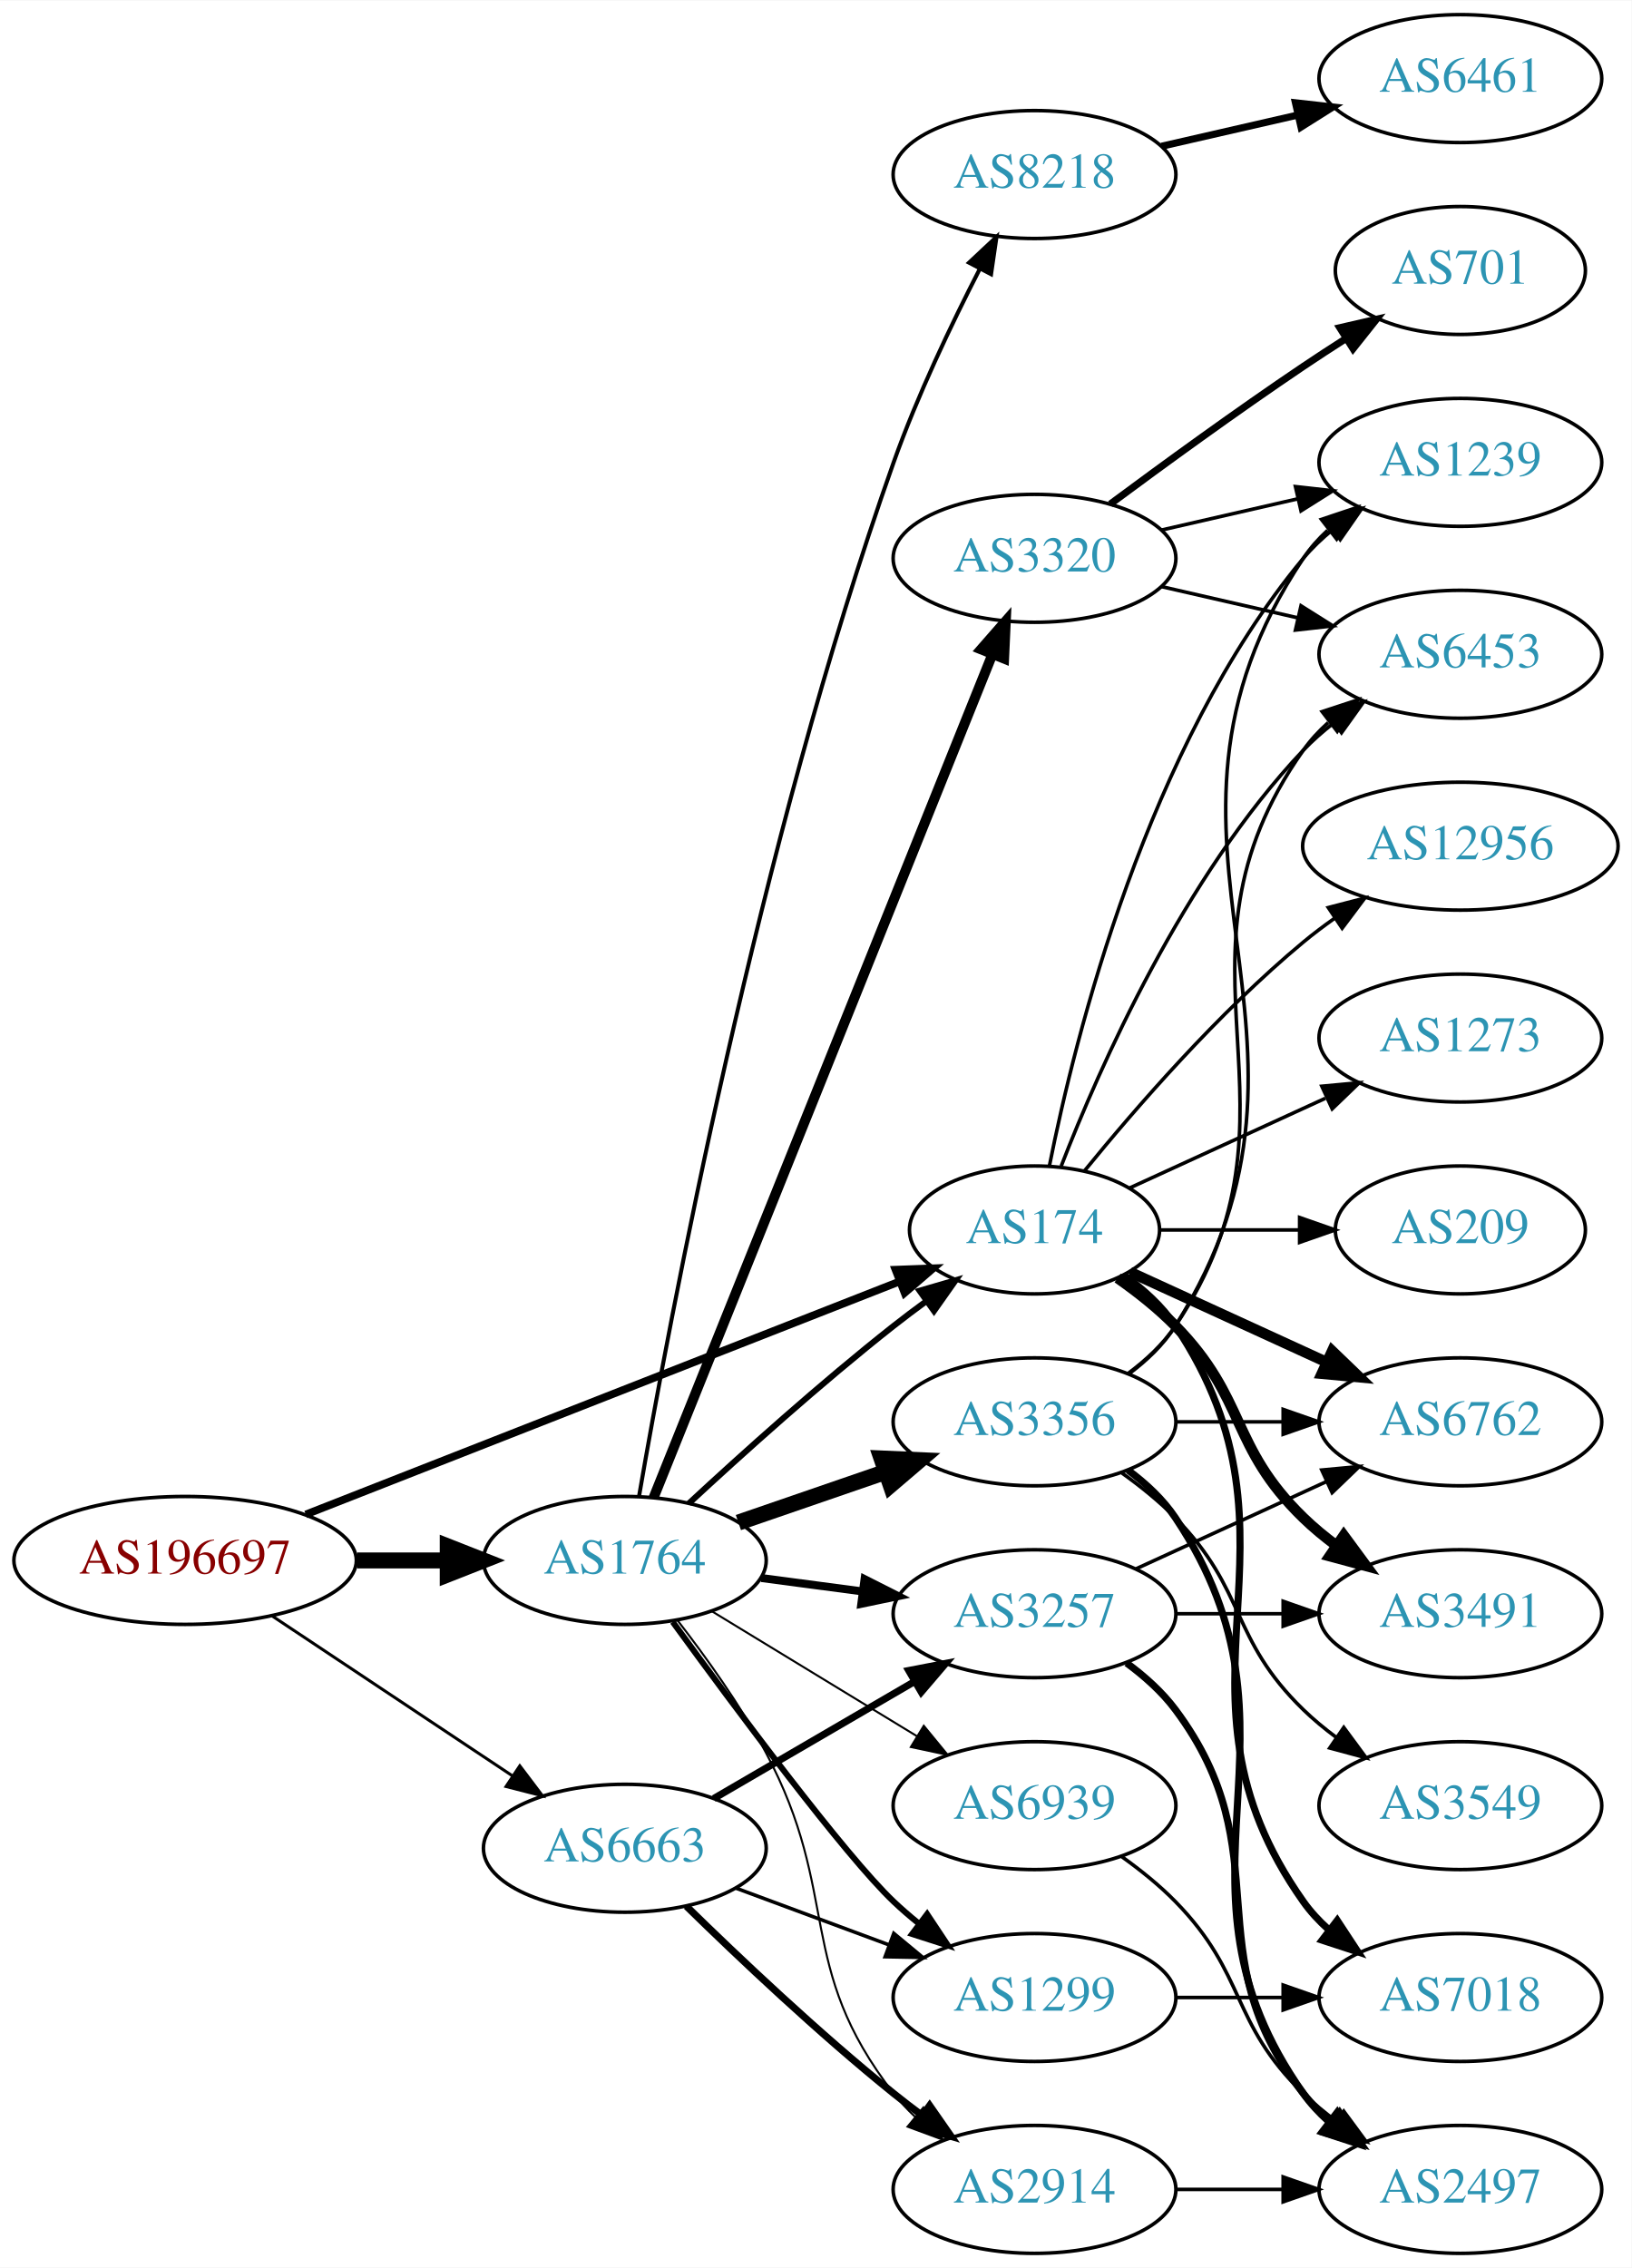
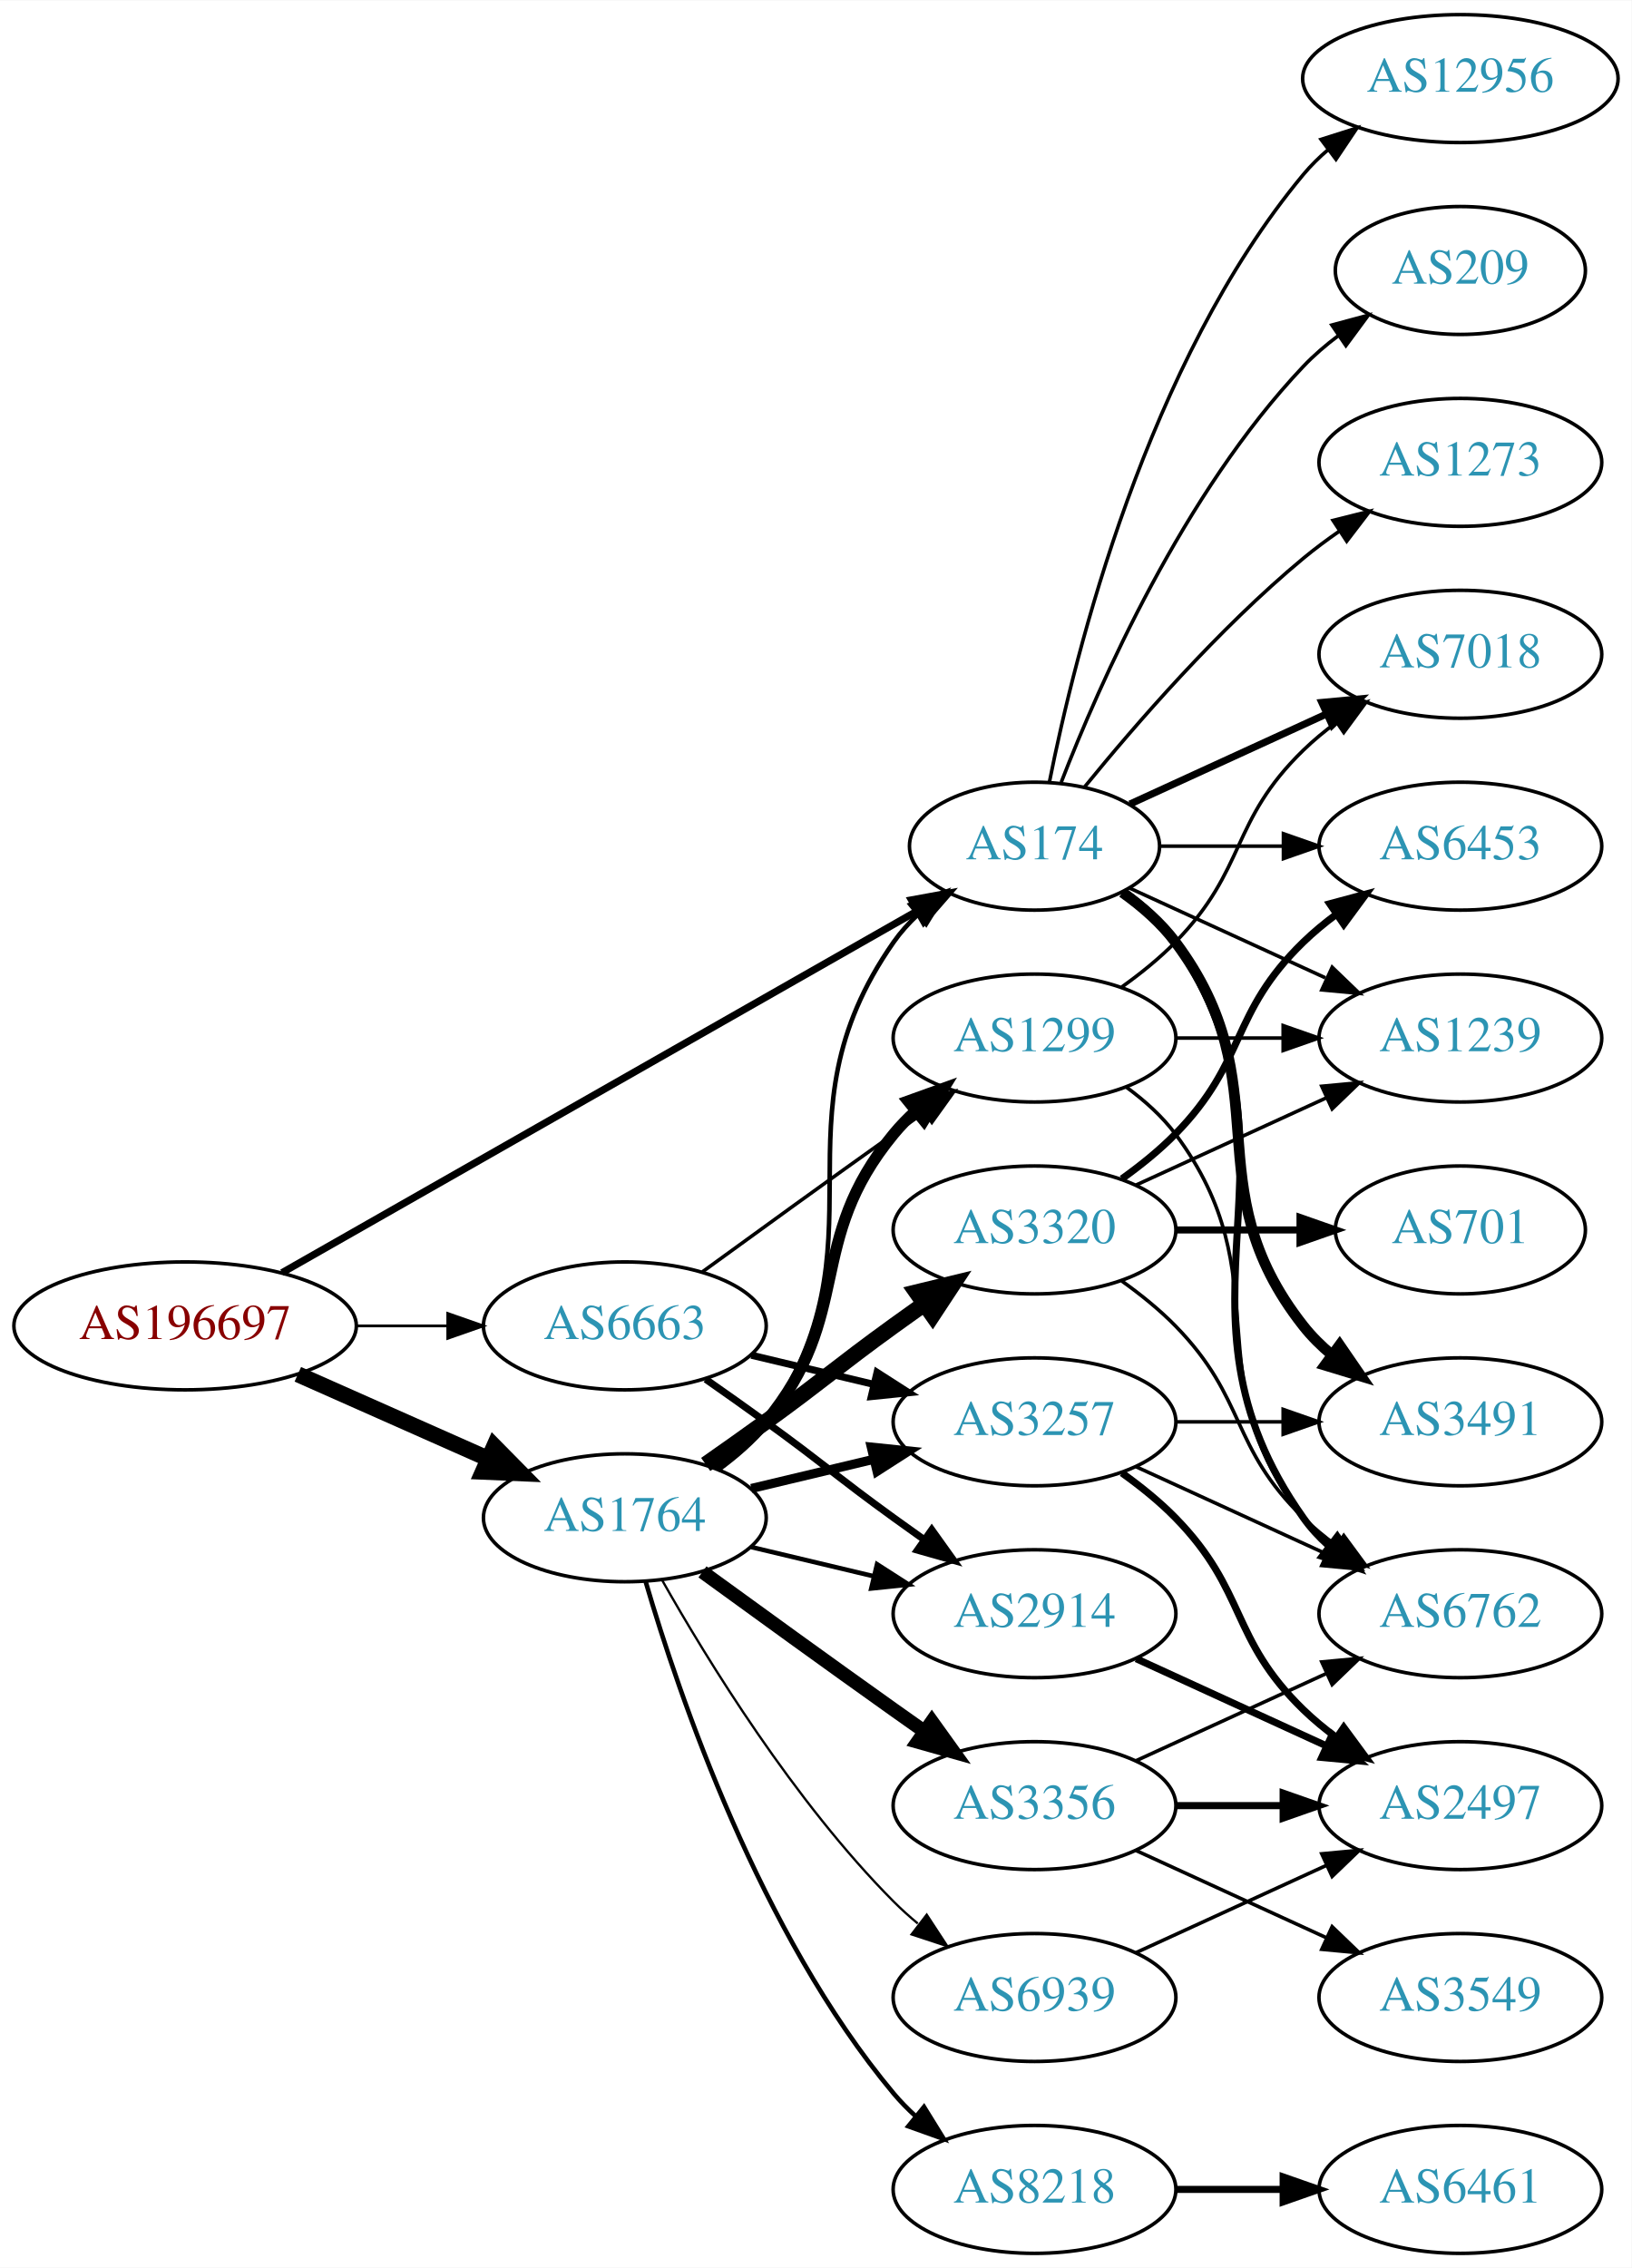
<svg xmlns="http://www.w3.org/2000/svg" xmlns:xlink="http://www.w3.org/1999/xlink" width="459pt" height="638pt" viewBox="0.00 0.00 459.17 638.00">
  <g id="graph0" class="graph" transform="scale(1 1) rotate(0) translate(4 634)">
    <polygon fill="white" stroke="none" points="-4,4 -4,-634 455.17,-634 455.17,4 -4,4" />
    <g id="node1" class="node">
      <g id="a_node1">
        <a xlink:href="/asn/196697" xlink:title="AS196697 ~ Danube Data Center GmbH [AT]">
-           <ellipse fill="#ffffff" stroke="black" cx="48.096" cy="-195" rx="48.192" ry="18" />
-           <text text-anchor="middle" x="48.096" y="-191.3" font-family="Times,serif" font-size="14.00" fill="#880000">AS196697</text>
+           <ellipse fill="#ffffff" stroke="black" cx="48.096" cy="-261" rx="48.192" ry="18" />
+           <text text-anchor="middle" x="48.096" y="-257.3" font-family="Times,serif" font-size="14.00" fill="#880000">AS196697</text>
        </a>
      </g>
    </g>
    <g id="node2" class="node">
      <g id="a_node2">
        <a xlink:href="/asn/174" xlink:title="AS174 ~ Cogent Communications [US]">
-           <ellipse fill="#ffffff" stroke="black" cx="287.131" cy="-288" rx="35.194" ry="18" />
-           <text text-anchor="middle" x="287.131" y="-284.3" font-family="Times,serif" font-size="14.00" fill="#2c94b3">AS174</text>
+           <ellipse fill="#ffffff" stroke="black" cx="287.131" cy="-396" rx="35.194" ry="18" />
+           <text text-anchor="middle" x="287.131" y="-392.3" font-family="Times,serif" font-size="14.00" fill="#2c94b3">AS174</text>
        </a>
      </g>
    </g>
    <g id="edge1" class="edge">
-       <path fill="none" stroke="black" stroke-width="2.167" d="M82.055,-207.931C125.904,-225.136 203.212,-255.467 249.051,-273.452" />
-       <polygon fill="black" stroke="black" stroke-width="2.167" points="248.019,-276.807 258.607,-277.201 250.576,-270.29 248.019,-276.807" />
+       <path fill="none" stroke="black" stroke-width="2.017" d="M75.368,-275.963C119.101,-300.87 206.686,-350.753 254.015,-377.709" />
+       <polygon fill="black" stroke="black" stroke-width="2.017" points="252.497,-380.872 262.919,-382.78 255.962,-374.79 252.497,-380.872" />
    </g>
    <g id="node3" class="node">
      <g id="a_node3">
        <a xlink:href="/asn/1764" xlink:title="AS1764 ~ NEXTLAYER-AS [AT]">
-           <ellipse fill="#ffffff" stroke="black" cx="171.838" cy="-195" rx="39.794" ry="18" />
-           <text text-anchor="middle" x="171.838" y="-191.3" font-family="Times,serif" font-size="14.00" fill="#2c94b3">AS1764</text>
+           <ellipse fill="#ffffff" stroke="black" cx="171.838" cy="-207" rx="39.794" ry="18" />
+           <text text-anchor="middle" x="171.838" y="-203.3" font-family="Times,serif" font-size="14.00" fill="#2c94b3">AS1764</text>
        </a>
      </g>
    </g>
    <g id="edge2" class="edge">
-       <path fill="none" stroke="black" stroke-width="4.5" d="M96.513,-195C104.867,-195 113.577,-195 121.969,-195" />
-       <polygon fill="black" stroke="black" stroke-width="4.5" points="122.004,-198.938 132.004,-195 122.004,-191.063 122.004,-198.938" />
+       <path fill="none" stroke="black" stroke-width="4.5" d="M79.816,-247.374C96.101,-240.15 116.238,-231.219 133.427,-223.594" />
+       <polygon fill="black" stroke="black" stroke-width="4.5" points="135.086,-227.166 142.631,-219.512 131.893,-219.967 135.086,-227.166" />
    </g>
    <g id="node4" class="node">
      <g id="a_node4">
        <a xlink:href="/asn/6663" xlink:title="AS6663 ~ Euroweb Romania S.R.L. [RO]">
-           <ellipse fill="#ffffff" stroke="black" cx="171.838" cy="-114" rx="39.794" ry="18" />
-           <text text-anchor="middle" x="171.838" y="-110.3" font-family="Times,serif" font-size="14.00" fill="#2c94b3">AS6663</text>
+           <ellipse fill="#ffffff" stroke="black" cx="171.838" cy="-261" rx="39.794" ry="18" />
+           <text text-anchor="middle" x="171.838" y="-257.3" font-family="Times,serif" font-size="14.00" fill="#2c94b3">AS6663</text>
        </a>
      </g>
    </g>
    <g id="edge3" class="edge">
-       <path fill="none" stroke="black" stroke-width="0.833" d="M72.569,-179.382C91.795,-166.591 119.147,-148.392 140.115,-134.441" />
-       <polygon fill="black" stroke="black" stroke-width="0.833" points="142.281,-137.204 148.668,-128.751 138.403,-131.376 142.281,-137.204" />
+       <path fill="none" stroke="black" stroke-width="0.776" d="M96.513,-261C104.867,-261 113.577,-261 121.969,-261" />
+       <polygon fill="black" stroke="black" stroke-width="0.776" points="122.004,-264.5 132.004,-261 122.004,-257.5 122.004,-264.5" />
    </g>
    <g id="node5" class="node">
      <g id="a_node5">
-         <a xlink:href="/asn/6762" xlink:title="AS6762 ~ TELECOM ITALIA SPARKLE S.p.A. [IT]">
-           <ellipse fill="#ffffff" stroke="black" cx="406.973" cy="-234" rx="39.794" ry="18" />
-           <text text-anchor="middle" x="406.973" y="-230.3" font-family="Times,serif" font-size="14.00" fill="#2c94b3">AS6762</text>
+         <a xlink:href="/asn/7018" xlink:title="AS7018 ~ AT&amp;T Services, Inc. [US]">
+           <ellipse fill="#ffffff" stroke="black" cx="406.973" cy="-450" rx="39.794" ry="18" />
+           <text text-anchor="middle" x="406.973" y="-446.3" font-family="Times,serif" font-size="14.00" fill="#2c94b3">AS7018</text>
        </a>
      </g>
    </g>
    <g id="edge4" class="edge">
-       <path fill="none" stroke="black" stroke-width="3" d="M313.992,-276.149C330.113,-268.762 351.115,-259.138 368.98,-250.952" />
-       <polygon fill="black" stroke="black" stroke-width="3" points="370.899,-253.923 378.532,-246.575 367.983,-247.559 370.899,-253.923" />
+       <path fill="none" stroke="black" stroke-width="2" d="M313.992,-407.851C330.113,-415.238 351.115,-424.862 368.98,-433.048" />
+       <polygon fill="black" stroke="black" stroke-width="2" points="367.983,-436.441 378.532,-437.425 370.899,-430.077 367.983,-436.441" />
    </g>
    <g id="node6" class="node">
      <g id="a_node6">
-         <a xlink:href="/asn/7018" xlink:title="AS7018 ~ AT&amp;T Services, Inc. [US]">
-           <ellipse fill="#ffffff" stroke="black" cx="406.973" cy="-72" rx="39.794" ry="18" />
-           <text text-anchor="middle" x="406.973" y="-68.3" font-family="Times,serif" font-size="14.00" fill="#2c94b3">AS7018</text>
+         <a xlink:href="/asn/12956" xlink:title="AS12956 ~ TELXIUS [ES]">
+           <ellipse fill="#ffffff" stroke="black" cx="406.973" cy="-612" rx="44.393" ry="18" />
+           <text text-anchor="middle" x="406.973" y="-608.3" font-family="Times,serif" font-size="14.00" fill="#2c94b3">AS12956</text>
        </a>
      </g>
    </g>
    <g id="edge5" class="edge">
-       <path fill="none" stroke="black" stroke-width="2" d="M312.248,-275.266C317.738,-271.352 323.044,-266.577 326.777,-261 367.802,-199.706 320.198,-159.225 362.777,-99 364.769,-96.184 367.156,-93.599 369.772,-91.24" />
-       <polygon fill="black" stroke="black" stroke-width="2" points="372.324,-93.694 378.14,-84.838 368.071,-88.135 372.324,-93.694" />
+       <path fill="none" stroke="black" d="M291.33,-414.073C298.493,-450.141 318.767,-532.125 362.777,-585 364.871,-587.515 367.261,-589.867 369.819,-592.051" />
+       <polygon fill="black" stroke="black" points="367.768,-594.887 377.867,-598.091 371.97,-589.289 367.768,-594.887" />
    </g>
    <g id="node7" class="node">
      <g id="a_node7">
        <a xlink:href="/asn/1239" xlink:title="AS1239 ~ Sprint [US]">
-           <ellipse fill="#ffffff" stroke="black" cx="406.973" cy="-504" rx="39.794" ry="18" />
-           <text text-anchor="middle" x="406.973" y="-500.3" font-family="Times,serif" font-size="14.00" fill="#2c94b3">AS1239</text>
+           <ellipse fill="#ffffff" stroke="black" cx="406.973" cy="-342" rx="39.794" ry="18" />
+           <text text-anchor="middle" x="406.973" y="-338.3" font-family="Times,serif" font-size="14.00" fill="#2c94b3">AS1239</text>
        </a>
      </g>
    </g>
    <g id="edge6" class="edge">
-       <path fill="none" stroke="black" d="M291.33,-306.073C298.493,-342.141 318.767,-424.125 362.777,-477 365.182,-479.889 367.979,-482.563 370.971,-485.013" />
-       <polygon fill="black" stroke="black" points="369.059,-487.95 379.214,-490.973 373.161,-482.277 369.059,-487.95" />
+       <path fill="none" stroke="black" d="M313.992,-384.149C330.113,-376.762 351.115,-367.138 368.98,-358.952" />
+       <polygon fill="black" stroke="black" points="370.899,-361.923 378.532,-354.575 367.983,-355.559 370.899,-361.923" />
    </g>
    <g id="node8" class="node">
      <g id="a_node8">
-         <a xlink:href="/asn/12956" xlink:title="AS12956 ~ TELXIUS [ES]">
-           <ellipse fill="#ffffff" stroke="black" cx="406.973" cy="-396" rx="44.393" ry="18" />
-           <text text-anchor="middle" x="406.973" y="-392.3" font-family="Times,serif" font-size="14.00" fill="#2c94b3">AS12956</text>
+         <a xlink:href="/asn/6762" xlink:title="AS6762 ~ TELECOM ITALIA SPARKLE S.p.A. [IT]">
+           <ellipse fill="#ffffff" stroke="black" cx="406.973" cy="-180" rx="39.794" ry="18" />
+           <text text-anchor="middle" x="406.973" y="-176.3" font-family="Times,serif" font-size="14.00" fill="#2c94b3">AS6762</text>
        </a>
      </g>
    </g>
    <g id="edge7" class="edge">
-       <path fill="none" stroke="black" d="M301.288,-304.743C315.374,-322.039 338.932,-349.223 362.777,-369 365.515,-371.271 368.459,-373.494 371.476,-375.63" />
-       <polygon fill="black" stroke="black" points="369.808,-378.725 380.065,-381.379 373.702,-372.908 369.808,-378.725" />
+       <path fill="none" stroke="black" stroke-width="2" d="M312.248,-383.266C317.738,-379.352 323.044,-374.577 326.777,-369 367.802,-307.706 320.198,-267.225 362.777,-207 364.769,-204.184 367.156,-201.599 369.772,-199.24" />
+       <polygon fill="black" stroke="black" stroke-width="2" points="372.324,-201.694 378.14,-192.838 368.071,-196.135 372.324,-201.694" />
    </g>
    <g id="node9" class="node">
      <g id="a_node9">
        <a xlink:href="/asn/6453" xlink:title="AS6453 ~ TATA COMMUNICATIONS (AMERICA) INC [US]">
-           <ellipse fill="#ffffff" stroke="black" cx="406.973" cy="-450" rx="39.794" ry="18" />
-           <text text-anchor="middle" x="406.973" y="-446.3" font-family="Times,serif" font-size="14.00" fill="#2c94b3">AS6453</text>
+           <ellipse fill="#ffffff" stroke="black" cx="406.973" cy="-396" rx="39.794" ry="18" />
+           <text text-anchor="middle" x="406.973" y="-392.3" font-family="Times,serif" font-size="14.00" fill="#2c94b3">AS6453</text>
        </a>
      </g>
    </g>
    <g id="edge8" class="edge">
-       <path fill="none" stroke="black" d="M294.654,-305.994C305.404,-333.728 329.062,-387.429 362.777,-423 365.363,-425.728 368.281,-428.294 371.349,-430.677" />
-       <polygon fill="black" stroke="black" points="369.503,-433.658 379.697,-436.543 373.527,-427.93 369.503,-433.658" />
+       <path fill="none" stroke="black" d="M322.533,-396C333.357,-396 345.524,-396 357.151,-396" />
+       <polygon fill="black" stroke="black" points="357.182,-399.5 367.182,-396 357.182,-392.5 357.182,-399.5" />
    </g>
    <g id="node10" class="node">
      <g id="a_node10">
        <a xlink:href="/asn/3491" xlink:title="AS3491 ~ PCCW Global, Inc. [US]">
-           <ellipse fill="#ffffff" stroke="black" cx="406.973" cy="-180" rx="39.794" ry="18" />
-           <text text-anchor="middle" x="406.973" y="-176.3" font-family="Times,serif" font-size="14.00" fill="#2c94b3">AS3491</text>
+           <ellipse fill="#ffffff" stroke="black" cx="406.973" cy="-234" rx="39.794" ry="18" />
+           <text text-anchor="middle" x="406.973" y="-230.3" font-family="Times,serif" font-size="14.00" fill="#2c94b3">AS3491</text>
        </a>
      </g>
    </g>
    <g id="edge9" class="edge">
-       <path fill="none" stroke="black" stroke-width="3" d="M310.514,-274.468C316.156,-270.51 321.969,-265.914 326.777,-261 346.95,-240.383 342.084,-227.094 362.777,-207 365.623,-204.237 368.796,-201.614 372.096,-199.166" />
-       <polygon fill="black" stroke="black" stroke-width="3" points="374.162,-201.994 380.444,-193.462 370.213,-196.214 374.162,-201.994" />
+       <path fill="none" stroke="black" stroke-width="3" d="M311.857,-382.989C317.354,-379.081 322.762,-374.378 326.777,-369 357.049,-328.458 331.479,-300.754 362.777,-261 365.102,-258.047 367.846,-255.33 370.805,-252.853" />
+       <polygon fill="black" stroke="black" stroke-width="3" points="372.998,-255.585 379.002,-246.855 368.865,-249.936 372.998,-255.585" />
    </g>
    <g id="node11" class="node">
      <g id="a_node11">
-         <a xlink:href="/asn/1273" xlink:title="AS1273 ~ Vodafone Group PLC [EU]">
-           <ellipse fill="#ffffff" stroke="black" cx="406.973" cy="-342" rx="39.794" ry="18" />
-           <text text-anchor="middle" x="406.973" y="-338.3" font-family="Times,serif" font-size="14.00" fill="#2c94b3">AS1273</text>
+         <a xlink:href="/asn/209" xlink:title="AS209 ~ CenturyLink Communications, LLC [US]">
+           <ellipse fill="#ffffff" stroke="black" cx="406.973" cy="-558" rx="35.194" ry="18" />
+           <text text-anchor="middle" x="406.973" y="-554.3" font-family="Times,serif" font-size="14.00" fill="#2c94b3">AS209</text>
        </a>
      </g>
    </g>
    <g id="edge10" class="edge">
-       <path fill="none" stroke="black" d="M313.992,-299.851C330.113,-307.238 351.115,-316.862 368.98,-325.048" />
-       <polygon fill="black" stroke="black" points="367.983,-328.441 378.532,-329.425 370.899,-322.077 367.983,-328.441" />
+       <path fill="none" stroke="black" d="M294.654,-413.994C305.404,-441.728 329.062,-495.429 362.777,-531 365.72,-534.105 369.094,-537.001 372.629,-539.655" />
+       <polygon fill="black" stroke="black" points="370.815,-542.654 381.048,-545.397 374.759,-536.871 370.815,-542.654" />
    </g>
    <g id="node12" class="node">
      <g id="a_node12">
-         <a xlink:href="/asn/209" xlink:title="AS209 ~ CenturyLink Communications, LLC [US]">
-           <ellipse fill="#ffffff" stroke="black" cx="406.973" cy="-288" rx="35.194" ry="18" />
-           <text text-anchor="middle" x="406.973" y="-284.3" font-family="Times,serif" font-size="14.00" fill="#2c94b3">AS209</text>
+         <a xlink:href="/asn/1273" xlink:title="AS1273 ~ Vodafone Group PLC [EU]">
+           <ellipse fill="#ffffff" stroke="black" cx="406.973" cy="-504" rx="39.794" ry="18" />
+           <text text-anchor="middle" x="406.973" y="-500.3" font-family="Times,serif" font-size="14.00" fill="#2c94b3">AS1273</text>
        </a>
      </g>
    </g>
    <g id="edge11" class="edge">
-       <path fill="none" stroke="black" d="M322.533,-288C334.755,-288 348.69,-288 361.625,-288" />
-       <polygon fill="black" stroke="black" points="361.733,-291.5 371.733,-288 361.733,-284.5 361.733,-291.5" />
-     </g>
-     <g id="edge18" class="edge">
-       <path fill="none" stroke="black" stroke-width="1.688" d="M189.851,-211.047C204.678,-224.784 226.96,-244.843 247.484,-261 250.423,-263.313 253.543,-265.66 256.687,-267.956" />
-       <polygon fill="black" stroke="black" stroke-width="1.688" points="254.781,-270.896 264.955,-273.854 258.846,-265.197 254.781,-270.896" />
+       <path fill="none" stroke="black" d="M301.288,-412.743C315.374,-430.039 338.932,-457.223 362.777,-477 365.994,-479.668 369.494,-482.27 373.065,-484.741" />
+       <polygon fill="black" stroke="black" points="371.143,-487.666 381.421,-490.236 374.988,-481.817 371.143,-487.666" />
+     </g>
+     <g id="edge15" class="edge">
+       <path fill="none" stroke="black" stroke-width="1.286" d="M197.997,-220.716C203.062,-224.455 207.917,-228.904 211.484,-234 247.098,-284.869 211.871,-318.131 247.484,-369 249.409,-371.749 251.708,-374.31 254.213,-376.673" />
+       <polygon fill="black" stroke="black" stroke-width="1.286" points="252.21,-379.555 262.174,-383.156 256.63,-374.127 252.21,-379.555" />
    </g>
    <g id="node13" class="node">
      <g id="a_node13">
-         <a xlink:href="/asn/3356" xlink:title="AS3356 ~ LEVEL3 [US]">
-           <ellipse fill="#ffffff" stroke="black" cx="287.131" cy="-234" rx="39.794" ry="18" />
-           <text text-anchor="middle" x="287.131" y="-230.3" font-family="Times,serif" font-size="14.00" fill="#2c94b3">AS3356</text>
+         <a xlink:href="/asn/3356" xlink:title="AS3356 ~ Level 3 Parent, LLC [US]">
+           <ellipse fill="#ffffff" stroke="black" cx="287.131" cy="-126" rx="39.794" ry="18" />
+           <text text-anchor="middle" x="287.131" y="-122.3" font-family="Times,serif" font-size="14.00" fill="#2c94b3">AS3356</text>
        </a>
      </g>
    </g>
    <g id="edge12" class="edge">
-       <path fill="none" stroke="black" stroke-width="4.5" d="M203.796,-205.657C216.554,-210.049 231.518,-215.2 245.164,-219.897" />
-       <polygon fill="black" stroke="black" stroke-width="4.5" points="244.08,-223.689 254.817,-223.22 246.643,-216.242 244.08,-223.689" />
+       <path fill="none" stroke="black" stroke-width="3.857" d="M193.686,-191.778C208.62,-180.909 229.234,-165.975 247.484,-153 250.305,-150.995 253.248,-148.915 256.196,-146.841" />
+       <polygon fill="black" stroke="black" stroke-width="3.857" points="258.242,-149.681 264.421,-141.074 254.223,-143.95 258.242,-149.681" />
    </g>
    <g id="node14" class="node">
      <g id="a_node14">
-         <a xlink:href="/asn/3320" xlink:title="AS3320 ~ DTAG [DE]">
-           <ellipse fill="#ffffff" stroke="black" cx="287.131" cy="-477" rx="39.794" ry="18" />
-           <text text-anchor="middle" x="287.131" y="-473.3" font-family="Times,serif" font-size="14.00" fill="#2c94b3">AS3320</text>
+         <a xlink:href="/asn/8218" xlink:title="AS8218 ~ legacy Neotelecoms [FR]">
+           <ellipse fill="#ffffff" stroke="black" cx="287.131" cy="-18" rx="39.794" ry="18" />
+           <text text-anchor="middle" x="287.131" y="-14.3" font-family="Times,serif" font-size="14.00" fill="#2c94b3">AS8218</text>
        </a>
      </g>
    </g>
    <g id="edge13" class="edge">
-       <path fill="none" stroke="black" stroke-width="2.812" d="M179.925,-212.64C199.118,-260.415 252.207,-392.559 275.237,-449.884" />
-       <polygon fill="black" stroke="black" stroke-width="2.812" points="272.071,-451.392 279.047,-459.366 278.566,-448.782 272.071,-451.392" />
+       <path fill="none" stroke="black" stroke-width="1.286" d="M177.712,-188.998C187.026,-157.156 209.843,-90.019 247.484,-45 249.355,-42.763 251.453,-40.626 253.679,-38.604" />
+       <polygon fill="black" stroke="black" stroke-width="1.286" points="256.026,-41.208 261.598,-32.196 251.623,-35.766 256.026,-41.208" />
    </g>
    <g id="node15" class="node">
      <g id="a_node15">
-         <a xlink:href="/asn/3257" xlink:title="AS3257 ~ GTT [DE]">
+         <a xlink:href="/asn/2914" xlink:title="AS2914 ~ NTT America, Inc. [US]">
          <ellipse fill="#ffffff" stroke="black" cx="287.131" cy="-180" rx="39.794" ry="18" />
-           <text text-anchor="middle" x="287.131" y="-176.3" font-family="Times,serif" font-size="14.00" fill="#2c94b3">AS3257</text>
+           <text text-anchor="middle" x="287.131" y="-176.3" font-family="Times,serif" font-size="14.00" fill="#2c94b3">AS2914</text>
        </a>
      </g>
    </g>
    <g id="edge14" class="edge">
-       <path fill="none" stroke="black" stroke-width="2.25" d="M210.248,-190.047C219.336,-188.844 229.173,-187.541 238.658,-186.285" />
-       <polygon fill="black" stroke="black" stroke-width="2.25" points="239.306,-189.73 248.76,-184.948 238.387,-182.791 239.306,-189.73" />
+       <path fill="none" stroke="black" stroke-width="1.286" d="M207.445,-198.752C218.316,-196.162 230.471,-193.265 241.913,-190.538" />
+       <polygon fill="black" stroke="black" stroke-width="1.286" points="242.819,-193.92 251.736,-188.197 241.197,-187.111 242.819,-193.92" />
    </g>
    <g id="node16" class="node">
      <g id="a_node16">
-         <a xlink:href="/asn/2914" xlink:title="AS2914 ~ NTT America, Inc. [US]">
-           <ellipse fill="#ffffff" stroke="black" cx="287.131" cy="-18" rx="39.794" ry="18" />
-           <text text-anchor="middle" x="287.131" y="-14.3" font-family="Times,serif" font-size="14.00" fill="#2c94b3">AS2914</text>
-         </a>
-       </g>
-     </g>
-     <g id="edge15" class="edge">
-       <path fill="none" stroke="black" stroke-width="0.562" d="M186.583,-178.243C194.576,-167.942 204.432,-154.224 211.484,-141 232.929,-100.793 219.55,-81.002 247.484,-45 249.272,-42.696 251.31,-40.511 253.495,-38.456" />
-       <polygon fill="black" stroke="black" stroke-width="0.562" points="255.851,-41.049 261.336,-31.985 251.395,-35.65 255.851,-41.049" />
+         <a xlink:href="/asn/3320" xlink:title="AS3320 ~ DTAG [DE]">
+           <ellipse fill="#ffffff" stroke="black" cx="287.131" cy="-288" rx="39.794" ry="18" />
+           <text text-anchor="middle" x="287.131" y="-284.3" font-family="Times,serif" font-size="14.00" fill="#2c94b3">AS3320</text>
+         </a>
+       </g>
+     </g>
+     <g id="edge16" class="edge">
+       <path fill="none" stroke="black" stroke-width="4.5" d="M194.595,-222.009C200.129,-225.879 206.048,-230.064 211.484,-234 227.684,-245.729 231.285,-249.271 247.484,-261 250.287,-263.029 253.219,-265.125 256.16,-267.21" />
+       <polygon fill="black" stroke="black" stroke-width="4.5" points="253.93,-270.455 264.374,-272.991 258.462,-264.015 253.93,-270.455" />
    </g>
    <g id="node17" class="node">
      <g id="a_node17">
-         <a xlink:href="/asn/8218" xlink:title="AS8218 ~ legacy Neotelecoms [FR]">
-           <ellipse fill="#ffffff" stroke="black" cx="287.131" cy="-585" rx="39.794" ry="18" />
-           <text text-anchor="middle" x="287.131" y="-581.3" font-family="Times,serif" font-size="14.00" fill="#2c94b3">AS8218</text>
-         </a>
-       </g>
-     </g>
-     <g id="edge16" class="edge">
-       <path fill="none" stroke="black" stroke-width="1.125" d="M175.855,-213.145C184.171,-261.41 209.36,-396.601 247.484,-504 254.132,-522.726 263.747,-542.896 271.724,-558.425" />
-       <polygon fill="black" stroke="black" stroke-width="1.125" points="268.702,-560.2 276.437,-567.439 274.905,-556.956 268.702,-560.2" />
+         <a xlink:href="/asn/1299" xlink:title="AS1299 ~ Telia Carrier [EU]">
+           <ellipse fill="#ffffff" stroke="black" cx="287.131" cy="-342" rx="39.794" ry="18" />
+           <text text-anchor="middle" x="287.131" y="-338.3" font-family="Times,serif" font-size="14.00" fill="#2c94b3">AS1299</text>
+         </a>
+       </g>
+     </g>
+     <g id="edge17" class="edge">
+       <path fill="none" stroke="black" stroke-width="3.214" d="M197.419,-221.156C202.513,-224.872 207.527,-229.201 211.484,-234 236.549,-264.394 222.42,-284.606 247.484,-315 249.34,-317.25 251.427,-319.396 253.646,-321.424" />
+       <polygon fill="black" stroke="black" stroke-width="3.214" points="251.581,-324.256 261.55,-327.844 255.994,-318.823 251.581,-324.256" />
    </g>
    <g id="node18" class="node">
      <g id="a_node18">
-         <a xlink:href="/asn/1299" xlink:title="AS1299 ~ Telia Carrier [EU]">
-           <ellipse fill="#ffffff" stroke="black" cx="287.131" cy="-72" rx="39.794" ry="18" />
-           <text text-anchor="middle" x="287.131" y="-68.3" font-family="Times,serif" font-size="14.00" fill="#2c94b3">AS1299</text>
-         </a>
-       </g>
-     </g>
-     <g id="edge17" class="edge">
-       <path fill="none" stroke="black" stroke-width="1.688" d="M185.317,-177.702C202.749,-153.765 233.786,-112.015 247.484,-99 249.654,-96.939 251.992,-94.915 254.406,-92.961" />
-       <polygon fill="black" stroke="black" stroke-width="1.688" points="256.911,-95.455 262.774,-86.63 252.687,-89.873 256.911,-95.455" />
+         <a xlink:href="/asn/3257" xlink:title="AS3257 ~ GTT [DE]">
+           <ellipse fill="#ffffff" stroke="black" cx="287.131" cy="-234" rx="39.794" ry="18" />
+           <text text-anchor="middle" x="287.131" y="-230.3" font-family="Times,serif" font-size="14.00" fill="#2c94b3">AS3257</text>
+         </a>
+       </g>
+     </g>
+     <g id="edge18" class="edge">
+       <path fill="none" stroke="black" stroke-width="2.571" d="M207.445,-215.248C218.316,-217.838 230.471,-220.735 241.913,-223.462" />
+       <polygon fill="black" stroke="black" stroke-width="2.571" points="241.197,-226.889 251.736,-225.803 242.819,-220.08 241.197,-226.889" />
    </g>
    <g id="node19" class="node">
      <g id="a_node19">
        <a xlink:href="/asn/6939" xlink:title="AS6939 ~ Hurricane Electric LLC [US]">
-           <ellipse fill="#ffffff" stroke="black" cx="287.131" cy="-126" rx="39.794" ry="18" />
-           <text text-anchor="middle" x="287.131" y="-122.3" font-family="Times,serif" font-size="14.00" fill="#2c94b3">AS6939</text>
+           <ellipse fill="#ffffff" stroke="black" cx="287.131" cy="-72" rx="39.794" ry="18" />
+           <text text-anchor="middle" x="287.131" y="-68.3" font-family="Times,serif" font-size="14.00" fill="#2c94b3">AS6939</text>
        </a>
      </g>
    </g>
    <g id="edge19" class="edge">
-       <path fill="none" stroke="black" stroke-width="0.562" d="M196.312,-180.703C213.022,-170.526 235.677,-156.728 254.054,-145.536" />
-       <polygon fill="black" stroke="black" stroke-width="0.562" points="255.966,-148.469 262.687,-140.279 252.325,-142.491 255.966,-148.469" />
-     </g>
-     <g id="edge35" class="edge">
-       <path fill="none" stroke="black" stroke-width="2" d="M196.864,-127.997C213.237,-137.535 235.124,-150.285 253.128,-160.774" />
-       <polygon fill="black" stroke="black" stroke-width="2" points="251.736,-164.014 262.139,-166.023 255.26,-157.965 251.736,-164.014" />
-     </g>
-     <g id="edge34" class="edge">
-       <path fill="none" stroke="black" stroke-width="2" d="M189.153,-97.703C203.899,-83.274 226.454,-61.935 247.484,-45 250.034,-42.947 252.731,-40.876 255.466,-38.843" />
-       <polygon fill="black" stroke="black" stroke-width="2" points="257.619,-41.605 263.679,-32.914 253.522,-35.929 257.619,-41.605" />
+       <path fill="none" stroke="black" stroke-width="0.643" d="M182.298,-189.51C195.08,-166.904 219.512,-127.114 247.484,-99 249.595,-96.879 251.891,-94.812 254.277,-92.829" />
+       <polygon fill="black" stroke="black" stroke-width="0.643" points="256.792,-95.31 262.592,-86.444 252.529,-89.758 256.792,-95.31" />
    </g>
    <g id="edge36" class="edge">
-       <path fill="none" stroke="black" d="M203.198,-102.745C216.406,-97.849 232.062,-92.044 246.195,-86.805" />
-       <polygon fill="black" stroke="black" points="247.527,-90.044 255.687,-83.286 245.094,-83.481 247.527,-90.044" />
+       <path fill="none" stroke="black" stroke-width="2" d="M194.595,-245.991C200.129,-242.121 206.048,-237.936 211.484,-234 227.684,-222.271 231.285,-218.729 247.484,-207 250.287,-204.971 253.219,-202.875 256.16,-200.79" />
+       <polygon fill="black" stroke="black" stroke-width="2" points="258.211,-203.627 264.374,-195.009 254.182,-197.903 258.211,-203.627" />
+     </g>
+     <g id="edge38" class="edge">
+       <path fill="none" stroke="black" d="M193.686,-276.222C208.62,-287.091 229.234,-302.025 247.484,-315 250.305,-317.005 253.248,-319.085 256.196,-321.159" />
+       <polygon fill="black" stroke="black" points="254.223,-324.05 264.421,-326.926 258.242,-318.319 254.223,-324.05" />
+     </g>
+     <g id="edge37" class="edge">
+       <path fill="none" stroke="black" stroke-width="2" d="M207.445,-252.752C218.316,-250.162 230.471,-247.265 241.913,-244.538" />
+       <polygon fill="black" stroke="black" stroke-width="2" points="242.819,-247.92 251.736,-242.197 241.197,-241.111 242.819,-247.92" />
+     </g>
+     <g id="edge24" class="edge">
+       <path fill="none" stroke="black" d="M315.76,-138.661C331.717,-145.973 351.987,-155.261 369.27,-163.181" />
+       <polygon fill="black" stroke="black" points="367.969,-166.435 378.518,-167.419 370.885,-160.071 367.969,-166.435" />
+     </g>
+     <g id="node21" class="node">
+       <g id="a_node21">
+         <a xlink:href="/asn/2497" xlink:title="AS2497 ~ Internet Initiative Japan Inc. [JP]">
+           <ellipse fill="#ffffff" stroke="black" cx="406.973" cy="-126" rx="39.794" ry="18" />
+           <text text-anchor="middle" x="406.973" y="-122.3" font-family="Times,serif" font-size="14.00" fill="#2c94b3">AS2497</text>
+         </a>
+       </g>
+     </g>
+     <g id="edge22" class="edge">
+       <path fill="none" stroke="black" stroke-width="2" d="M327.044,-126C336.597,-126 346.947,-126 356.909,-126" />
+       <polygon fill="black" stroke="black" stroke-width="2" points="357.102,-129.5 367.102,-126 357.102,-122.5 357.102,-129.5" />
+     </g>
+     <g id="node22" class="node">
+       <g id="a_node22">
+         <a xlink:href="/asn/3549" xlink:title="AS3549 ~ Level 3 Parent, LLC [US]">
+           <ellipse fill="#ffffff" stroke="black" cx="406.973" cy="-72" rx="39.794" ry="18" />
+           <text text-anchor="middle" x="406.973" y="-68.3" font-family="Times,serif" font-size="14.00" fill="#2c94b3">AS3549</text>
+         </a>
+       </g>
    </g>
    <g id="edge23" class="edge">
-       <path fill="none" stroke="black" d="M327.044,-234C336.597,-234 346.947,-234 356.909,-234" />
-       <polygon fill="black" stroke="black" points="357.102,-237.5 367.102,-234 357.102,-230.5 357.102,-237.5" />
-     </g>
-     <g id="edge24" class="edge">
-       <path fill="none" stroke="black" d="M313.657,-247.472C318.702,-251.223 323.457,-255.74 326.777,-261 378.727,-343.3 308.739,-396.056 362.777,-477 364.692,-479.869 367.027,-482.49 369.608,-484.872" />
-       <polygon fill="black" stroke="black" points="367.871,-487.954 377.919,-491.313 372.159,-482.421 367.871,-487.954" />
-     </g>
-     <g id="edge21" class="edge">
-       <path fill="none" stroke="black" d="M313.45,-247.607C318.506,-251.351 323.318,-255.831 326.777,-261 367.802,-322.294 320.198,-362.775 362.777,-423 364.769,-425.816 367.156,-428.401 369.772,-430.76" />
-       <polygon fill="black" stroke="black" points="368.071,-433.865 378.14,-437.162 372.324,-428.306 368.071,-433.865" />
+       <path fill="none" stroke="black" d="M315.76,-113.339C331.717,-106.027 351.987,-96.739 369.27,-88.819" />
+       <polygon fill="black" stroke="black" points="370.885,-91.929 378.518,-84.581 367.969,-85.565 370.885,-91.929" />
    </g>
    <g id="node20" class="node">
      <g id="a_node20">
-         <a xlink:href="/asn/2497" xlink:title="AS2497 ~ Internet Initiative Japan Inc. [JP]">
+         <a xlink:href="/asn/6461" xlink:title="AS6461 ~ Zayo Bandwidth [US]">
          <ellipse fill="#ffffff" stroke="black" cx="406.973" cy="-18" rx="39.794" ry="18" />
-           <text text-anchor="middle" x="406.973" y="-14.3" font-family="Times,serif" font-size="14.00" fill="#2c94b3">AS2497</text>
+           <text text-anchor="middle" x="406.973" y="-14.3" font-family="Times,serif" font-size="14.00" fill="#2c94b3">AS6461</text>
        </a>
      </g>
    </g>
    <g id="edge20" class="edge">
-       <path fill="none" stroke="black" stroke-width="2" d="M313.45,-220.393C318.506,-216.649 323.318,-212.169 326.777,-207 367.802,-145.706 320.198,-105.225 362.777,-45 364.769,-42.184 367.156,-39.599 369.772,-37.24" />
-       <polygon fill="black" stroke="black" stroke-width="2" points="372.324,-39.694 378.14,-30.838 368.071,-34.135 372.324,-39.694" />
-     </g>
-     <g id="node21" class="node">
-       <g id="a_node21">
-         <a xlink:href="/asn/3549" xlink:title="AS3549 ~ Level 3 Parent, LLC [US]">
-           <ellipse fill="#ffffff" stroke="black" cx="406.973" cy="-126" rx="39.794" ry="18" />
-           <text text-anchor="middle" x="406.973" y="-122.3" font-family="Times,serif" font-size="14.00" fill="#2c94b3">AS3549</text>
-         </a>
-       </g>
-     </g>
-     <g id="edge22" class="edge">
-       <path fill="none" stroke="black" d="M311.725,-219.611C316.981,-215.852 322.313,-211.563 326.777,-207 346.95,-186.383 342.084,-173.094 362.777,-153 365.623,-150.237 368.796,-147.614 372.096,-145.166" />
-       <polygon fill="black" stroke="black" points="374.162,-147.994 380.444,-139.462 370.213,-142.214 374.162,-147.994" />
-     </g>
-     <g id="edge29" class="edge">
-       <path fill="none" stroke="black" d="M322.85,-484.955C334.85,-487.704 348.471,-490.825 361.164,-493.733" />
-       <polygon fill="black" stroke="black" points="360.566,-497.187 371.095,-496.009 362.129,-490.364 360.566,-497.187" />
-     </g>
-     <g id="edge31" class="edge">
-       <path fill="none" stroke="black" d="M322.85,-469.045C334.85,-466.296 348.471,-463.175 361.164,-460.267" />
-       <polygon fill="black" stroke="black" points="362.129,-463.636 371.095,-457.991 360.566,-456.813 362.129,-463.636" />
+       <path fill="none" stroke="black" stroke-width="2" d="M327.044,-18C336.597,-18 346.947,-18 356.909,-18" />
+       <polygon fill="black" stroke="black" stroke-width="2" points="357.102,-21.5 367.102,-18 357.102,-14.5 357.102,-21.5" />
+     </g>
+     <g id="edge21" class="edge">
+       <path fill="none" stroke="black" stroke-width="2" d="M315.76,-167.339C331.717,-160.027 351.987,-150.739 369.27,-142.819" />
+       <polygon fill="black" stroke="black" stroke-width="2" points="370.885,-145.929 378.518,-138.581 367.969,-139.565 370.885,-145.929" />
+     </g>
+     <g id="edge33" class="edge">
+       <path fill="none" stroke="black" d="M315.76,-300.661C331.717,-307.973 351.987,-317.261 369.27,-325.181" />
+       <polygon fill="black" stroke="black" points="367.969,-328.435 378.518,-329.419 370.885,-322.071 367.969,-328.435" />
+     </g>
+     <g id="edge32" class="edge">
+       <path fill="none" stroke="black" d="M311.725,-273.611C316.981,-269.852 322.313,-265.563 326.777,-261 346.95,-240.383 342.084,-227.094 362.777,-207 365.623,-204.237 368.796,-201.614 372.096,-199.166" />
+       <polygon fill="black" stroke="black" points="374.162,-201.994 380.444,-193.462 370.213,-196.214 374.162,-201.994" />
+     </g>
+     <g id="edge34" class="edge">
+       <path fill="none" stroke="black" stroke-width="2" d="M311.725,-302.389C316.981,-306.148 322.313,-310.437 326.777,-315 346.95,-335.617 342.084,-348.906 362.777,-369 365.623,-371.763 368.796,-374.386 372.096,-376.834" />
+       <polygon fill="black" stroke="black" stroke-width="2" points="370.213,-379.786 380.444,-382.538 374.162,-374.006 370.213,-379.786" />
    </g>
    <g id="node23" class="node">
      <g id="a_node23">
        <a xlink:href="/asn/701" xlink:title="AS701 ~ UUNET [US]">
-           <ellipse fill="#ffffff" stroke="black" cx="406.973" cy="-558" rx="35.194" ry="18" />
-           <text text-anchor="middle" x="406.973" y="-554.3" font-family="Times,serif" font-size="14.00" fill="#2c94b3">AS701</text>
-         </a>
-       </g>
+           <ellipse fill="#ffffff" stroke="black" cx="406.973" cy="-288" rx="35.194" ry="18" />
+           <text text-anchor="middle" x="406.973" y="-284.3" font-family="Times,serif" font-size="14.00" fill="#2c94b3">AS701</text>
+         </a>
+       </g>
+     </g>
+     <g id="edge31" class="edge">
+       <path fill="none" stroke="black" stroke-width="2" d="M327.044,-288C338.13,-288 350.29,-288 361.672,-288" />
+       <polygon fill="black" stroke="black" stroke-width="2" points="361.854,-291.5 371.854,-288 361.854,-284.5 361.854,-291.5" />
+     </g>
+     <g id="edge25" class="edge">
+       <path fill="none" stroke="black" d="M311.725,-356.389C316.981,-360.148 322.313,-364.437 326.777,-369 346.95,-389.617 342.084,-402.906 362.777,-423 365.623,-425.763 368.796,-428.386 372.096,-430.834" />
+       <polygon fill="black" stroke="black" points="370.213,-433.786 380.444,-436.538 374.162,-428.006 370.213,-433.786" />
+     </g>
+     <g id="edge26" class="edge">
+       <path fill="none" stroke="black" d="M327.044,-342C336.597,-342 346.947,-342 356.909,-342" />
+       <polygon fill="black" stroke="black" points="357.102,-345.5 367.102,-342 357.102,-338.5 357.102,-345.5" />
+     </g>
+     <g id="edge27" class="edge">
+       <path fill="none" stroke="black" d="M313.062,-328.118C318.138,-324.389 323.056,-319.984 326.777,-315 357.049,-274.458 331.479,-246.754 362.777,-207 365.102,-204.047 367.846,-201.33 370.805,-198.853" />
+       <polygon fill="black" stroke="black" points="372.998,-201.585 379.002,-192.855 368.865,-195.936 372.998,-201.585" />
    </g>
    <g id="edge30" class="edge">
-       <path fill="none" stroke="black" stroke-width="2" d="M308.461,-492.277C323.324,-503.304 344.068,-518.407 362.777,-531 366.595,-533.569 370.645,-536.21 374.675,-538.786" />
-       <polygon fill="black" stroke="black" stroke-width="2" points="373.044,-541.895 383.369,-544.271 376.779,-535.975 373.044,-541.895" />
-     </g>
-     <g id="edge27" class="edge">
-       <path fill="none" stroke="black" d="M315.76,-192.661C331.717,-199.973 351.987,-209.261 369.27,-217.181" />
-       <polygon fill="black" stroke="black" points="367.969,-220.435 378.518,-221.419 370.885,-214.071 367.969,-220.435" />
-     </g>
-     <g id="edge26" class="edge">
-       <path fill="none" stroke="black" d="M327.044,-180C336.597,-180 346.947,-180 356.909,-180" />
-       <polygon fill="black" stroke="black" points="357.102,-183.5 367.102,-180 357.102,-176.5 357.102,-183.5" />
-     </g>
-     <g id="edge25" class="edge">
-       <path fill="none" stroke="black" stroke-width="2" d="M313.062,-166.118C318.138,-162.389 323.056,-157.984 326.777,-153 357.049,-112.458 331.479,-84.754 362.777,-45 365.102,-42.047 367.846,-39.33 370.805,-36.853" />
-       <polygon fill="black" stroke="black" stroke-width="2" points="372.998,-39.585 379.002,-30.855 368.865,-33.936 372.998,-39.585" />
-     </g>
-     <g id="edge37" class="edge">
-       <path fill="none" stroke="black" d="M327.044,-18C336.597,-18 346.947,-18 356.909,-18" />
-       <polygon fill="black" stroke="black" points="357.102,-21.5 367.102,-18 357.102,-14.5 357.102,-21.5" />
-     </g>
-     <g id="node22" class="node">
-       <g id="a_node22">
-         <a xlink:href="/asn/6461" xlink:title="AS6461 ~ Zayo Bandwidth [US]">
-           <ellipse fill="#ffffff" stroke="black" cx="406.973" cy="-612" rx="39.794" ry="18" />
-           <text text-anchor="middle" x="406.973" y="-608.3" font-family="Times,serif" font-size="14.00" fill="#2c94b3">AS6461</text>
-         </a>
-       </g>
+       <path fill="none" stroke="black" d="M315.76,-221.339C331.717,-214.027 351.987,-204.739 369.27,-196.819" />
+       <polygon fill="black" stroke="black" points="370.885,-199.929 378.518,-192.581 367.969,-193.565 370.885,-199.929" />
    </g>
    <g id="edge28" class="edge">
-       <path fill="none" stroke="black" stroke-width="2" d="M322.85,-592.955C334.85,-595.704 348.471,-598.825 361.164,-601.733" />
-       <polygon fill="black" stroke="black" stroke-width="2" points="360.566,-605.187 371.095,-604.009 362.129,-598.364 360.566,-605.187" />
-     </g>
-     <g id="edge32" class="edge">
-       <path fill="none" stroke="black" d="M327.044,-72C336.597,-72 346.947,-72 356.909,-72" />
-       <polygon fill="black" stroke="black" points="357.102,-75.5 367.102,-72 357.102,-68.5 357.102,-75.5" />
-     </g>
-     <g id="edge33" class="edge">
-       <path fill="none" stroke="black" d="M311.725,-111.611C316.981,-107.852 322.313,-103.563 326.777,-99 346.95,-78.383 342.084,-65.094 362.777,-45 365.623,-42.237 368.796,-39.614 372.096,-37.166" />
-       <polygon fill="black" stroke="black" points="374.162,-39.993 380.444,-31.462 370.213,-34.214 374.162,-39.993" />
+       <path fill="none" stroke="black" d="M327.044,-234C336.597,-234 346.947,-234 356.909,-234" />
+       <polygon fill="black" stroke="black" points="357.102,-237.5 367.102,-234 357.102,-230.5 357.102,-237.5" />
+     </g>
+     <g id="edge29" class="edge">
+       <path fill="none" stroke="black" stroke-width="2" d="M311.725,-219.611C316.981,-215.852 322.313,-211.563 326.777,-207 346.95,-186.383 342.084,-173.094 362.777,-153 365.623,-150.237 368.796,-147.614 372.096,-145.166" />
+       <polygon fill="black" stroke="black" stroke-width="2" points="374.162,-147.994 380.444,-139.462 370.213,-142.214 374.162,-147.994" />
+     </g>
+     <g id="edge35" class="edge">
+       <path fill="none" stroke="black" d="M315.76,-84.661C331.717,-91.973 351.987,-101.261 369.27,-109.181" />
+       <polygon fill="black" stroke="black" points="367.969,-112.435 378.518,-113.419 370.885,-106.071 367.969,-112.435" />
    </g>
  </g>
</svg>
